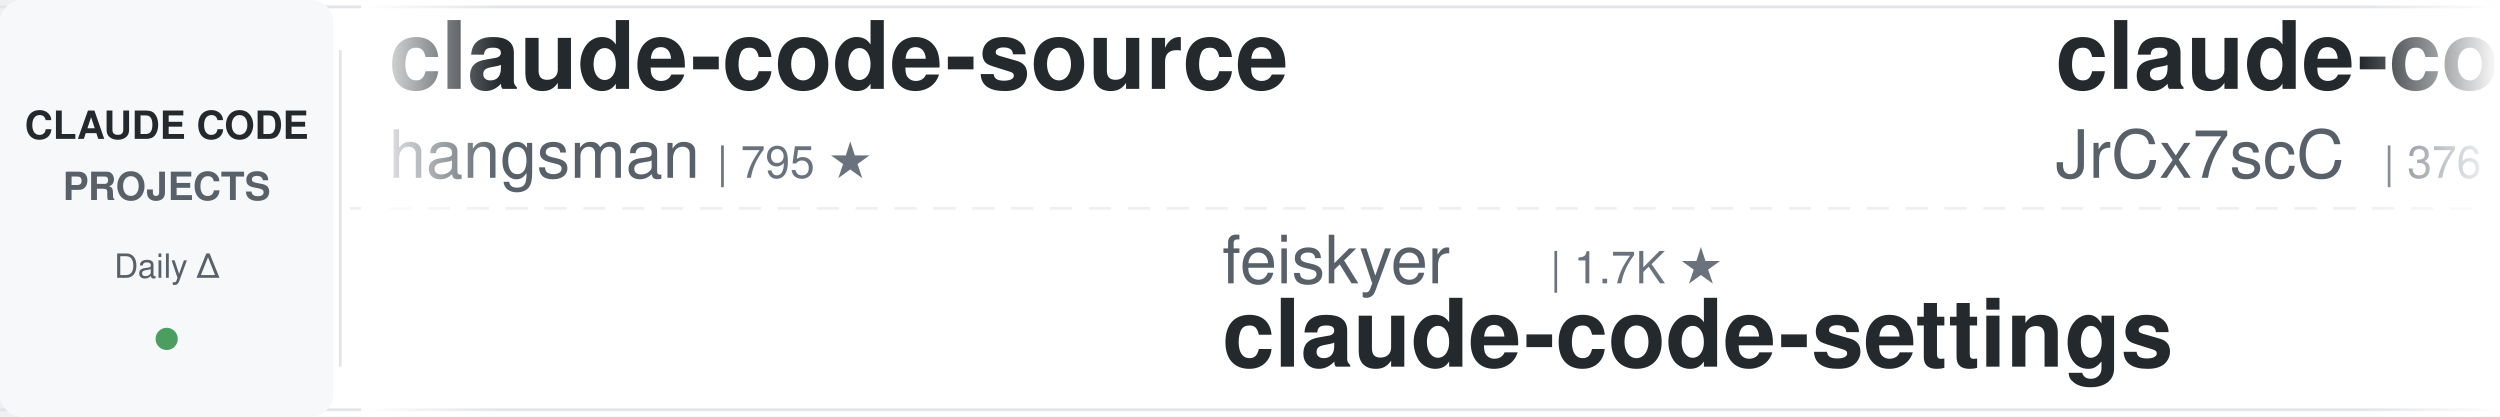
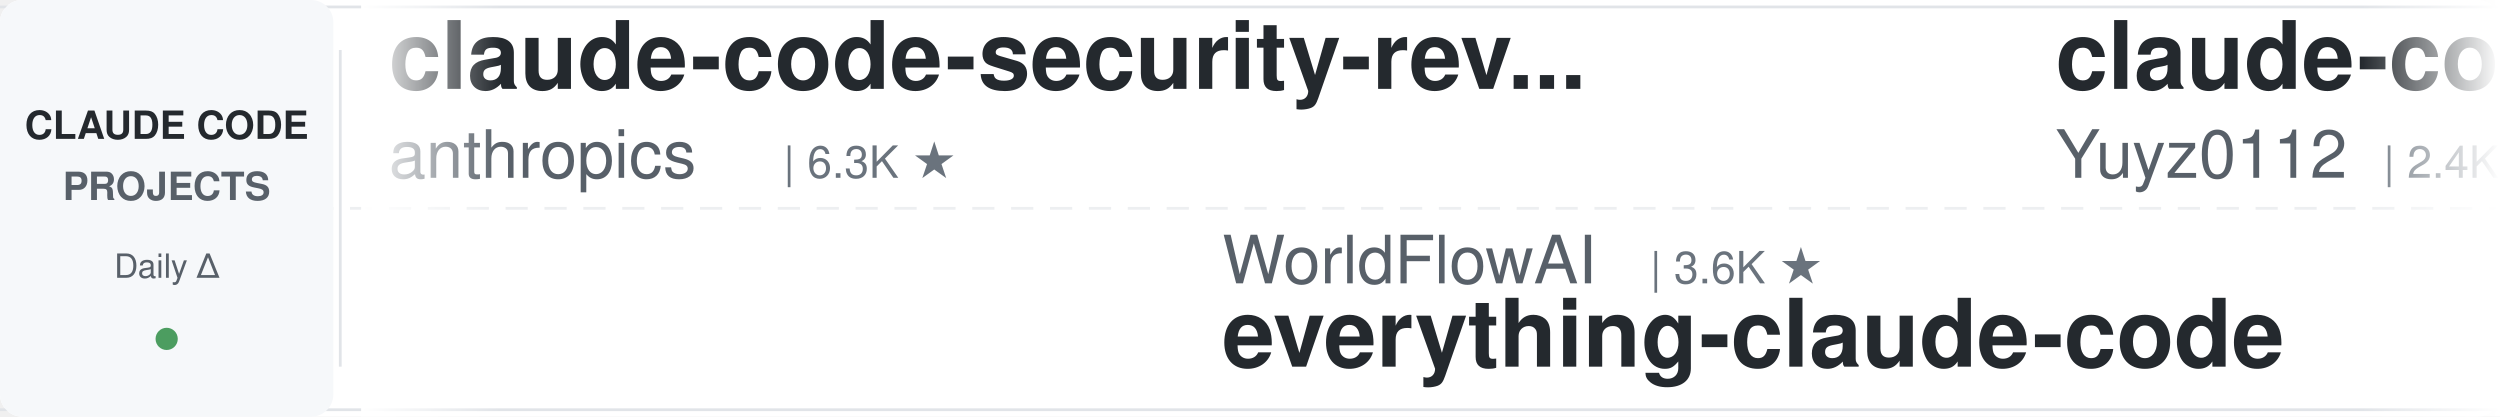
<svg xmlns="http://www.w3.org/2000/svg" width="900" height="150">
  <defs>
    <linearGradient id="leftFade" x1="0%" y1="0%" x2="100%" y2="0%">
      <stop offset="0%" style="stop-color:#ffffff;stop-opacity:1" />
      <stop offset="100%" style="stop-color:#ffffff;stop-opacity:0" />
    </linearGradient>
    <linearGradient id="rightFade" x1="0%" y1="0%" x2="100%" y2="0%">
      <stop offset="0%" style="stop-color:#ffffff;stop-opacity:0" />
      <stop offset="100%" style="stop-color:#ffffff;stop-opacity:1" />
    </linearGradient>
  </defs>
  <rect width="900" height="150" fill="#ffffff" rx="8" />
  <rect x="0" y="2" width="900" height="1" fill="#e1e4e8" />
  <rect x="0" y="147" width="900" height="1" fill="#e1e4e8" />
  <line x1="0" y1="75" x2="900" y2="75" stroke="#e1e4e8" stroke-width="1" stroke-dasharray="8 6" opacity="0.6" />
  <rect x="0" y="0" width="120" height="150" fill="#f6f8fa" rx="8" />
  <text x="60" y="50" font-family="-apple-system, BlinkMacSystemFont, 'Segoe UI', Helvetica, Arial, sans-serif" font-size="14" font-weight="600" fill="#24292e" text-anchor="middle">CLAUDE CODE</text>
  <text x="60" y="72" font-family="-apple-system, BlinkMacSystemFont, 'Segoe UI', Helvetica, Arial, sans-serif" font-size="14" font-weight="600" fill="#586069" text-anchor="middle">PROJECTS</text>
  <text x="60" y="100" font-family="-apple-system, BlinkMacSystemFont, 'Segoe UI', Helvetica, Arial, sans-serif" font-size="12" font-weight="500" fill="#586069" text-anchor="middle">Daily Δ</text>
  <circle cx="60" cy="122" r="4" fill="#22863a" opacity="0.8" />
  <rect x="122" y="18" width="1" height="114" fill="#e1e4e8" />
  <clipPath id="tickerClip">
    <rect x="130" y="0" width="770" height="150" />
  </clipPath>
  <g clip-path="url(#tickerClip)">
    <g id="tickerItems">
      <animateTransform attributeName="transform" attributeType="XML" type="translate" from="0 0" to="-3000 0" dur="54s" repeatCount="indefinite" />
      <g transform="translate(0, 0)">
-         <text x="140" y="32" font-family="-apple-system, BlinkMacSystemFont, 'Segoe UI', Helvetica, Arial, sans-serif" font-size="34" font-weight="600" fill="#24292e">claude-code-source</text>
-         <text x="140" y="64" font-family="-apple-system, BlinkMacSystemFont, 'Segoe UI', Helvetica, Arial, sans-serif" font-size="24" font-weight="400" fill="#586069">hangsman</text>
-         <text x="258" y="64" font-family="-apple-system, BlinkMacSystemFont, 'Segoe UI', Helvetica, Arial, sans-serif" font-size="16" font-weight="500" fill="#6a737d">| 795 ★</text>
+         <text x="140" y="32" font-family="-apple-system, BlinkMacSystemFont, 'Segoe UI', Helvetica, Arial, sans-serif" font-size="34" font-weight="600" fill="#24292e">claude-code-security-rev...</text>
+         <text x="140" y="64" font-family="-apple-system, BlinkMacSystemFont, 'Segoe UI', Helvetica, Arial, sans-serif" font-size="24" font-weight="400" fill="#586069">anthropics</text>
+         <text x="282" y="64" font-family="-apple-system, BlinkMacSystemFont, 'Segoe UI', Helvetica, Arial, sans-serif" font-size="16" font-weight="500" fill="#6a737d">| 6.3K ★</text>
      </g>
      <g transform="translate(300, 0)">
-         <text x="140" y="102" font-family="-apple-system, BlinkMacSystemFont, 'Segoe UI', Helvetica, Arial, sans-serif" font-size="24" font-weight="400" fill="#586069">feiskyer</text>
-         <text x="258" y="102" font-family="-apple-system, BlinkMacSystemFont, 'Segoe UI', Helvetica, Arial, sans-serif" font-size="16" font-weight="500" fill="#6a737d">| 1.7K ★</text>
-         <text x="140" y="132" font-family="-apple-system, BlinkMacSystemFont, 'Segoe UI', Helvetica, Arial, sans-serif" font-size="34" font-weight="600" fill="#24292e">claude-code-settings</text>
+         <text x="140" y="102" font-family="-apple-system, BlinkMacSystemFont, 'Segoe UI', Helvetica, Arial, sans-serif" font-size="24" font-weight="400" fill="#586069">WorldFlowAI</text>
+         <text x="294" y="102" font-family="-apple-system, BlinkMacSystemFont, 'Segoe UI', Helvetica, Arial, sans-serif" font-size="16" font-weight="500" fill="#6a737d">| 3.6K ★</text>
+         <text x="140" y="132" font-family="-apple-system, BlinkMacSystemFont, 'Segoe UI', Helvetica, Arial, sans-serif" font-size="34" font-weight="600" fill="#24292e">everything-claude-code</text>
      </g>
      <g transform="translate(600, 0)">
-         <text x="140" y="32" font-family="-apple-system, BlinkMacSystemFont, 'Segoe UI', Helvetica, Arial, sans-serif" font-size="34" font-weight="600" fill="#24292e">claude-code-source</text>
-         <text x="140" y="64" font-family="-apple-system, BlinkMacSystemFont, 'Segoe UI', Helvetica, Arial, sans-serif" font-size="24" font-weight="400" fill="#586069">JrCx7scC</text>
-         <text x="258" y="64" font-family="-apple-system, BlinkMacSystemFont, 'Segoe UI', Helvetica, Arial, sans-serif" font-size="16" font-weight="500" fill="#6a737d">| 376 ★</text>
+         <text x="140" y="32" font-family="-apple-system, BlinkMacSystemFont, 'Segoe UI', Helvetica, Arial, sans-serif" font-size="34" font-weight="600" fill="#24292e">claude-code-reverse</text>
+         <text x="140" y="64" font-family="-apple-system, BlinkMacSystemFont, 'Segoe UI', Helvetica, Arial, sans-serif" font-size="24" font-weight="400" fill="#586069">Yuyz0112</text>
+         <text x="258" y="64" font-family="-apple-system, BlinkMacSystemFont, 'Segoe UI', Helvetica, Arial, sans-serif" font-size="16" font-weight="500" fill="#6a737d">| 2.4K ★</text>
      </g>
      <g transform="translate(900, 0)">
-         <text x="140" y="102" font-family="-apple-system, BlinkMacSystemFont, 'Segoe UI', Helvetica, Arial, sans-serif" font-size="24" font-weight="400" fill="#586069">OneRedOak</text>
-         <text x="270" y="102" font-family="-apple-system, BlinkMacSystemFont, 'Segoe UI', Helvetica, Arial, sans-serif" font-size="16" font-weight="500" fill="#6a737d">| 3.9K ★</text>
-         <text x="140" y="132" font-family="-apple-system, BlinkMacSystemFont, 'Segoe UI', Helvetica, Arial, sans-serif" font-size="34" font-weight="600" fill="#24292e">claude-code-workflows</text>
+         <text x="140" y="102" font-family="-apple-system, BlinkMacSystemFont, 'Segoe UI', Helvetica, Arial, sans-serif" font-size="24" font-weight="400" fill="#586069">lintsinghua</text>
+         <text x="294" y="102" font-family="-apple-system, BlinkMacSystemFont, 'Segoe UI', Helvetica, Arial, sans-serif" font-size="16" font-weight="500" fill="#6a737d">| 4.3K ★</text>
+         <text x="140" y="132" font-family="-apple-system, BlinkMacSystemFont, 'Segoe UI', Helvetica, Arial, sans-serif" font-size="34" font-weight="600" fill="#24292e">claude-code-book</text>
      </g>
      <g transform="translate(1200, 0)">
-         <text x="140" y="32" font-family="-apple-system, BlinkMacSystemFont, 'Segoe UI', Helvetica, Arial, sans-serif" font-size="34" font-weight="600" fill="#24292e">claude-code-hub</text>
-         <text x="140" y="64" font-family="-apple-system, BlinkMacSystemFont, 'Segoe UI', Helvetica, Arial, sans-serif" font-size="24" font-weight="400" fill="#586069">ding113</text>
-         <text x="246" y="64" font-family="-apple-system, BlinkMacSystemFont, 'Segoe UI', Helvetica, Arial, sans-serif" font-size="16" font-weight="500" fill="#6a737d">| 3.4K ★</text>
+         <text x="140" y="32" font-family="-apple-system, BlinkMacSystemFont, 'Segoe UI', Helvetica, Arial, sans-serif" font-size="34" font-weight="600" fill="#24292e">claude-coder</text>
+         <text x="140" y="64" font-family="-apple-system, BlinkMacSystemFont, 'Segoe UI', Helvetica, Arial, sans-serif" font-size="24" font-weight="400" fill="#586069">kodu-ai</text>
+         <text x="246" y="64" font-family="-apple-system, BlinkMacSystemFont, 'Segoe UI', Helvetica, Arial, sans-serif" font-size="16" font-weight="500" fill="#6a737d">| 5.2K ★</text>
      </g>
      <g transform="translate(1500, 0)">
-         <text x="140" y="102" font-family="-apple-system, BlinkMacSystemFont, 'Segoe UI', Helvetica, Arial, sans-serif" font-size="24" font-weight="400" fill="#586069">daymade</text>
-         <text x="246" y="102" font-family="-apple-system, BlinkMacSystemFont, 'Segoe UI', Helvetica, Arial, sans-serif" font-size="16" font-weight="500" fill="#6a737d">| 1.4K ★</text>
-         <text x="140" y="132" font-family="-apple-system, BlinkMacSystemFont, 'Segoe UI', Helvetica, Arial, sans-serif" font-size="34" font-weight="600" fill="#24292e">claude-code-skills</text>
+         <text x="140" y="102" font-family="-apple-system, BlinkMacSystemFont, 'Segoe UI', Helvetica, Arial, sans-serif" font-size="24" font-weight="400" fill="#586069">ykdojo</text>
+         <text x="234" y="102" font-family="-apple-system, BlinkMacSystemFont, 'Segoe UI', Helvetica, Arial, sans-serif" font-size="16" font-weight="500" fill="#6a737d">| 10.1K ★</text>
+         <text x="140" y="132" font-family="-apple-system, BlinkMacSystemFont, 'Segoe UI', Helvetica, Arial, sans-serif" font-size="34" font-weight="600" fill="#24292e">claude-code-tips</text>
      </g>
      <g transform="translate(1800, 0)">
-         <text x="140" y="32" font-family="-apple-system, BlinkMacSystemFont, 'Segoe UI', Helvetica, Arial, sans-serif" font-size="34" font-weight="600" fill="#24292e">edmunds-claude-code</text>
-         <text x="140" y="64" font-family="-apple-system, BlinkMacSystemFont, 'Segoe UI', Helvetica, Arial, sans-serif" font-size="24" font-weight="400" fill="#586069">edmund-io</text>
-         <text x="270" y="64" font-family="-apple-system, BlinkMacSystemFont, 'Segoe UI', Helvetica, Arial, sans-serif" font-size="16" font-weight="500" fill="#6a737d">| 1.5K ★</text>
+         <text x="140" y="32" font-family="-apple-system, BlinkMacSystemFont, 'Segoe UI', Helvetica, Arial, sans-serif" font-size="34" font-weight="600" fill="#24292e">awesome-claude-code-plug...</text>
+         <text x="140" y="64" font-family="-apple-system, BlinkMacSystemFont, 'Segoe UI', Helvetica, Arial, sans-serif" font-size="24" font-weight="400" fill="#586069">ccplugins</text>
+         <text x="270" y="64" font-family="-apple-system, BlinkMacSystemFont, 'Segoe UI', Helvetica, Arial, sans-serif" font-size="16" font-weight="500" fill="#6a737d">| 952 ★</text>
      </g>
      <g transform="translate(2100, 0)">
-         <text x="140" y="102" font-family="-apple-system, BlinkMacSystemFont, 'Segoe UI', Helvetica, Arial, sans-serif" font-size="24" font-weight="400" fill="#586069">1rgs</text>
-         <text x="210" y="102" font-family="-apple-system, BlinkMacSystemFont, 'Segoe UI', Helvetica, Arial, sans-serif" font-size="16" font-weight="500" fill="#6a737d">| 3.8K ★</text>
-         <text x="140" y="132" font-family="-apple-system, BlinkMacSystemFont, 'Segoe UI', Helvetica, Arial, sans-serif" font-size="34" font-weight="600" fill="#24292e">claude-code-proxy</text>
+         <text x="140" y="102" font-family="-apple-system, BlinkMacSystemFont, 'Segoe UI', Helvetica, Arial, sans-serif" font-size="24" font-weight="400" fill="#586069">FlorianBruniaux</text>
+         <text x="342" y="102" font-family="-apple-system, BlinkMacSystemFont, 'Segoe UI', Helvetica, Arial, sans-serif" font-size="16" font-weight="500" fill="#6a737d">| 6.0K ★</text>
+         <text x="140" y="132" font-family="-apple-system, BlinkMacSystemFont, 'Segoe UI', Helvetica, Arial, sans-serif" font-size="34" font-weight="600" fill="#24292e">claude-code-ultimate-gui...</text>
      </g>
      <g transform="translate(2400, 0)">
-         <text x="140" y="32" font-family="-apple-system, BlinkMacSystemFont, 'Segoe UI', Helvetica, Arial, sans-serif" font-size="34" font-weight="600" fill="#24292e">ClaudeCodeAgents</text>
-         <text x="140" y="64" font-family="-apple-system, BlinkMacSystemFont, 'Segoe UI', Helvetica, Arial, sans-serif" font-size="24" font-weight="400" fill="#586069">darcyegb</text>
-         <text x="258" y="64" font-family="-apple-system, BlinkMacSystemFont, 'Segoe UI', Helvetica, Arial, sans-serif" font-size="16" font-weight="500" fill="#6a737d">| 768 ★</text>
+         <text x="140" y="32" font-family="-apple-system, BlinkMacSystemFont, 'Segoe UI', Helvetica, Arial, sans-serif" font-size="34" font-weight="600" fill="#24292e">claude-code-my-workflow</text>
+         <text x="140" y="64" font-family="-apple-system, BlinkMacSystemFont, 'Segoe UI', Helvetica, Arial, sans-serif" font-size="24" font-weight="400" fill="#586069">pedrohcgs</text>
+         <text x="270" y="64" font-family="-apple-system, BlinkMacSystemFont, 'Segoe UI', Helvetica, Arial, sans-serif" font-size="16" font-weight="500" fill="#6a737d">| 1.6K ★</text>
      </g>
      <g transform="translate(2700, 0)">
-         <text x="140" y="102" font-family="-apple-system, BlinkMacSystemFont, 'Segoe UI', Helvetica, Arial, sans-serif" font-size="24" font-weight="400" fill="#586069">nicedreamzapp</text>
-         <text x="318" y="102" font-family="-apple-system, BlinkMacSystemFont, 'Segoe UI', Helvetica, Arial, sans-serif" font-size="16" font-weight="500" fill="#6a737d">| 3.3K ★</text>
-         <text x="140" y="132" font-family="-apple-system, BlinkMacSystemFont, 'Segoe UI', Helvetica, Arial, sans-serif" font-size="34" font-weight="600" fill="#24292e">claude-code-local</text>
+         <text x="140" y="102" font-family="-apple-system, BlinkMacSystemFont, 'Segoe UI', Helvetica, Arial, sans-serif" font-size="24" font-weight="400" fill="#586069">andrew-kramer-inno</text>
+         <text x="378" y="102" font-family="-apple-system, BlinkMacSystemFont, 'Segoe UI', Helvetica, Arial, sans-serif" font-size="16" font-weight="500" fill="#6a737d">| 595 ★</text>
+         <text x="140" y="132" font-family="-apple-system, BlinkMacSystemFont, 'Segoe UI', Helvetica, Arial, sans-serif" font-size="34" font-weight="600" fill="#24292e">claude-code-source-build</text>
      </g>
      <g transform="translate(3000, 0)">
-         <text x="140" y="32" font-family="-apple-system, BlinkMacSystemFont, 'Segoe UI', Helvetica, Arial, sans-serif" font-size="34" font-weight="600" fill="#24292e">claude-code-source</text>
-         <text x="140" y="64" font-family="-apple-system, BlinkMacSystemFont, 'Segoe UI', Helvetica, Arial, sans-serif" font-size="24" font-weight="400" fill="#586069">hangsman</text>
-         <text x="258" y="64" font-family="-apple-system, BlinkMacSystemFont, 'Segoe UI', Helvetica, Arial, sans-serif" font-size="16" font-weight="500" fill="#6a737d">| 795 ★</text>
+         <text x="140" y="32" font-family="-apple-system, BlinkMacSystemFont, 'Segoe UI', Helvetica, Arial, sans-serif" font-size="34" font-weight="600" fill="#24292e">claude-code-security-rev...</text>
+         <text x="140" y="64" font-family="-apple-system, BlinkMacSystemFont, 'Segoe UI', Helvetica, Arial, sans-serif" font-size="24" font-weight="400" fill="#586069">anthropics</text>
+         <text x="282" y="64" font-family="-apple-system, BlinkMacSystemFont, 'Segoe UI', Helvetica, Arial, sans-serif" font-size="16" font-weight="500" fill="#6a737d">| 6.3K ★</text>
      </g>
      <g transform="translate(3300, 0)">
-         <text x="140" y="102" font-family="-apple-system, BlinkMacSystemFont, 'Segoe UI', Helvetica, Arial, sans-serif" font-size="24" font-weight="400" fill="#586069">feiskyer</text>
-         <text x="258" y="102" font-family="-apple-system, BlinkMacSystemFont, 'Segoe UI', Helvetica, Arial, sans-serif" font-size="16" font-weight="500" fill="#6a737d">| 1.7K ★</text>
-         <text x="140" y="132" font-family="-apple-system, BlinkMacSystemFont, 'Segoe UI', Helvetica, Arial, sans-serif" font-size="34" font-weight="600" fill="#24292e">claude-code-settings</text>
+         <text x="140" y="102" font-family="-apple-system, BlinkMacSystemFont, 'Segoe UI', Helvetica, Arial, sans-serif" font-size="24" font-weight="400" fill="#586069">WorldFlowAI</text>
+         <text x="294" y="102" font-family="-apple-system, BlinkMacSystemFont, 'Segoe UI', Helvetica, Arial, sans-serif" font-size="16" font-weight="500" fill="#6a737d">| 3.6K ★</text>
+         <text x="140" y="132" font-family="-apple-system, BlinkMacSystemFont, 'Segoe UI', Helvetica, Arial, sans-serif" font-size="34" font-weight="600" fill="#24292e">everything-claude-code</text>
      </g>
      <g transform="translate(3600, 0)">
-         <text x="140" y="32" font-family="-apple-system, BlinkMacSystemFont, 'Segoe UI', Helvetica, Arial, sans-serif" font-size="34" font-weight="600" fill="#24292e">claude-code-source</text>
-         <text x="140" y="64" font-family="-apple-system, BlinkMacSystemFont, 'Segoe UI', Helvetica, Arial, sans-serif" font-size="24" font-weight="400" fill="#586069">JrCx7scC</text>
-         <text x="258" y="64" font-family="-apple-system, BlinkMacSystemFont, 'Segoe UI', Helvetica, Arial, sans-serif" font-size="16" font-weight="500" fill="#6a737d">| 376 ★</text>
+         <text x="140" y="32" font-family="-apple-system, BlinkMacSystemFont, 'Segoe UI', Helvetica, Arial, sans-serif" font-size="34" font-weight="600" fill="#24292e">claude-code-reverse</text>
+         <text x="140" y="64" font-family="-apple-system, BlinkMacSystemFont, 'Segoe UI', Helvetica, Arial, sans-serif" font-size="24" font-weight="400" fill="#586069">Yuyz0112</text>
+         <text x="258" y="64" font-family="-apple-system, BlinkMacSystemFont, 'Segoe UI', Helvetica, Arial, sans-serif" font-size="16" font-weight="500" fill="#6a737d">| 2.4K ★</text>
      </g>
      <g transform="translate(3900, 0)">
-         <text x="140" y="102" font-family="-apple-system, BlinkMacSystemFont, 'Segoe UI', Helvetica, Arial, sans-serif" font-size="24" font-weight="400" fill="#586069">OneRedOak</text>
-         <text x="270" y="102" font-family="-apple-system, BlinkMacSystemFont, 'Segoe UI', Helvetica, Arial, sans-serif" font-size="16" font-weight="500" fill="#6a737d">| 3.9K ★</text>
-         <text x="140" y="132" font-family="-apple-system, BlinkMacSystemFont, 'Segoe UI', Helvetica, Arial, sans-serif" font-size="34" font-weight="600" fill="#24292e">claude-code-workflows</text>
+         <text x="140" y="102" font-family="-apple-system, BlinkMacSystemFont, 'Segoe UI', Helvetica, Arial, sans-serif" font-size="24" font-weight="400" fill="#586069">lintsinghua</text>
+         <text x="294" y="102" font-family="-apple-system, BlinkMacSystemFont, 'Segoe UI', Helvetica, Arial, sans-serif" font-size="16" font-weight="500" fill="#6a737d">| 4.3K ★</text>
+         <text x="140" y="132" font-family="-apple-system, BlinkMacSystemFont, 'Segoe UI', Helvetica, Arial, sans-serif" font-size="34" font-weight="600" fill="#24292e">claude-code-book</text>
      </g>
    </g>
  </g>
  <rect x="130" y="0" width="50" height="150" fill="url(#leftFade)" />
  <rect x="850" y="0" width="50" height="150" fill="url(#rightFade)" />
</svg>
